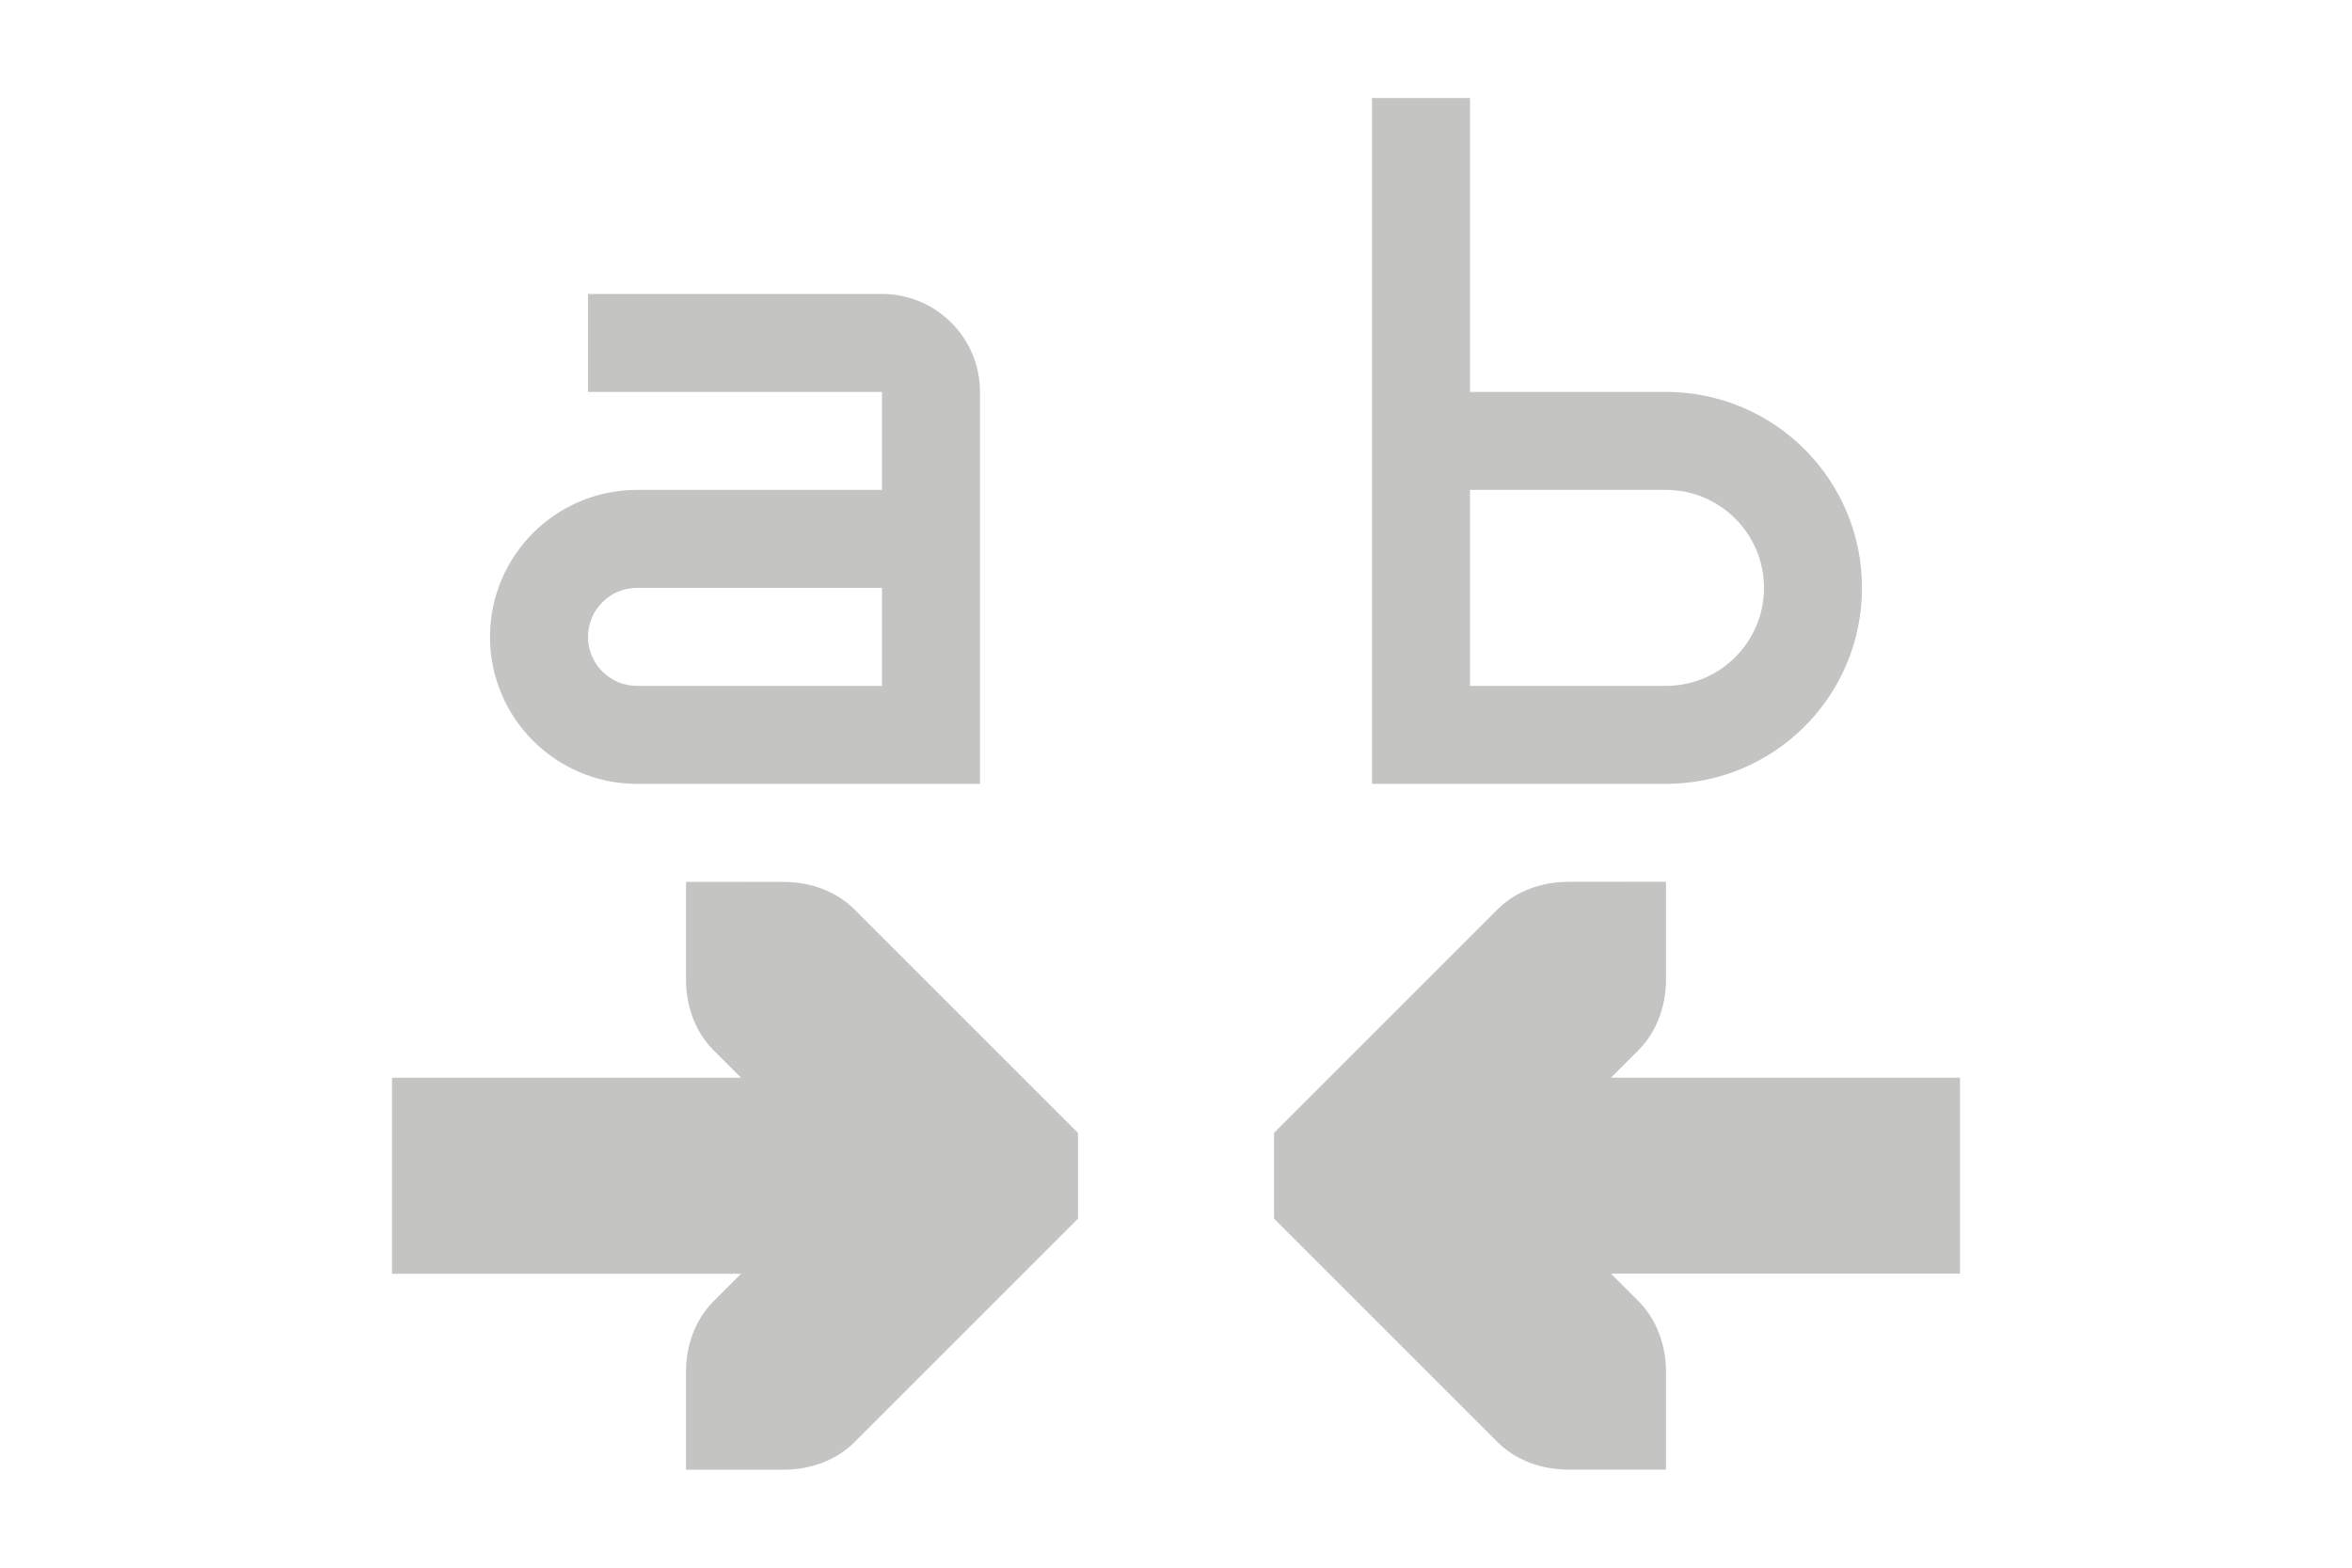
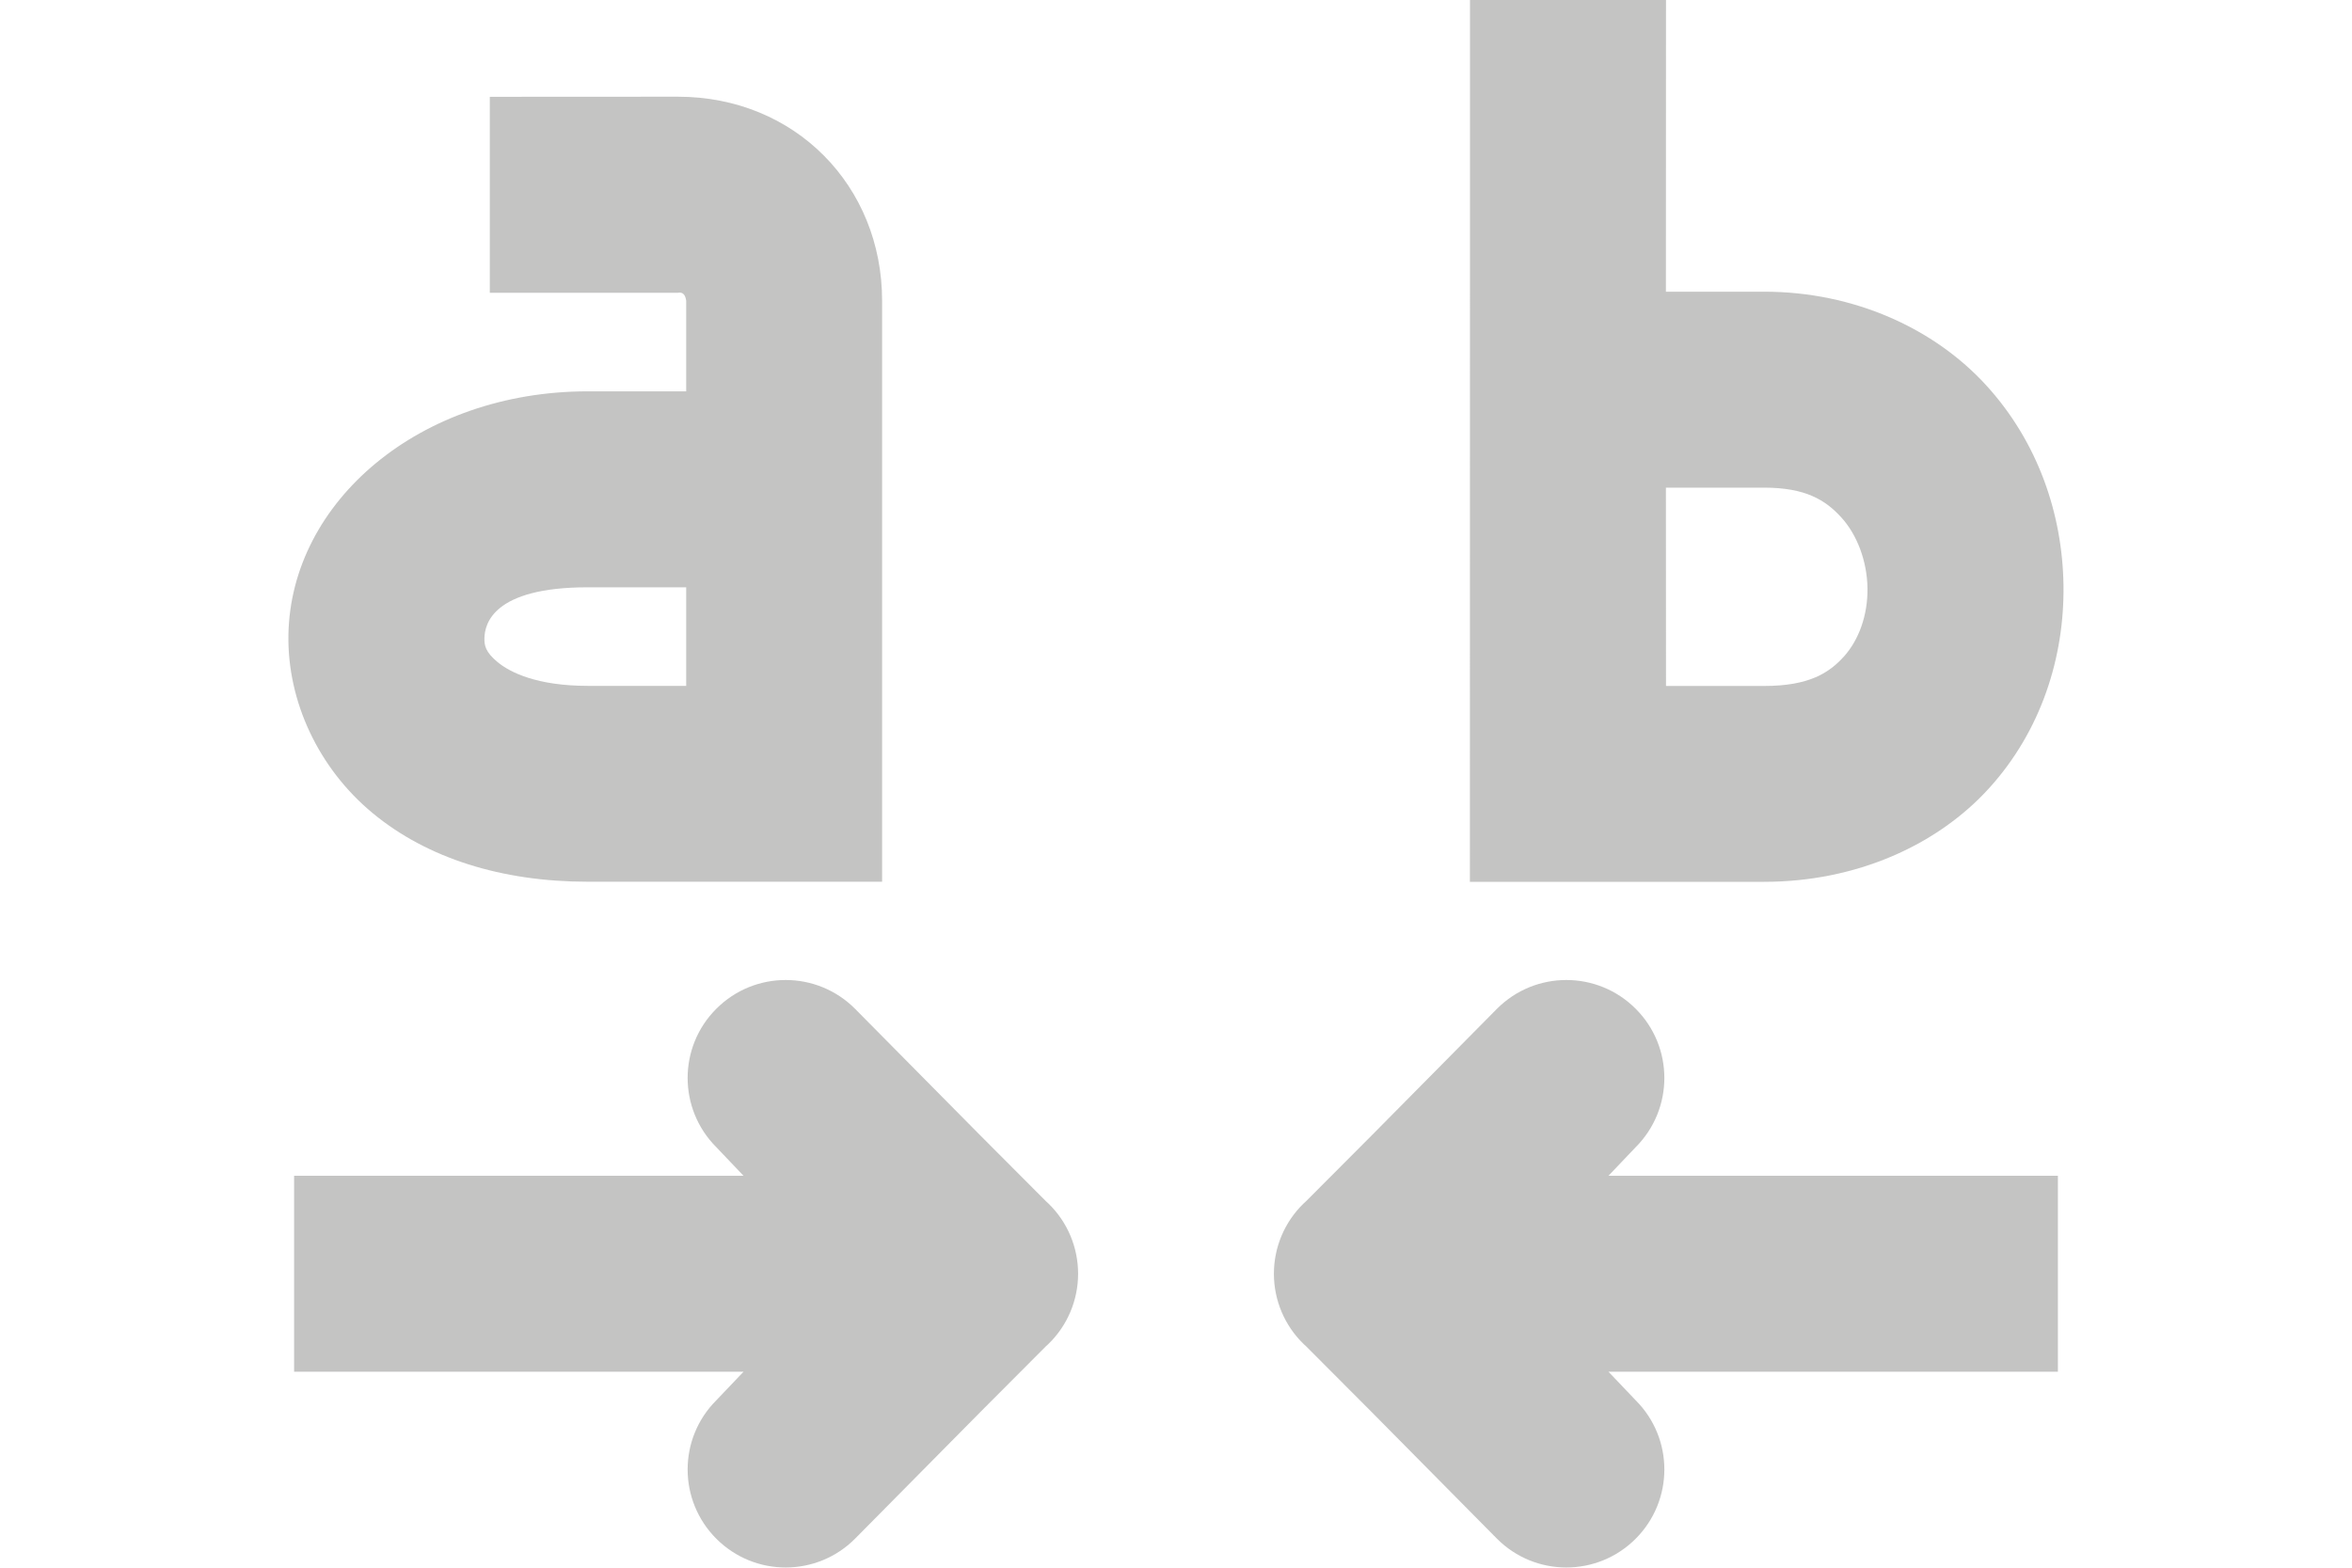
<svg xmlns="http://www.w3.org/2000/svg" height="16" viewBox="0 0 24 16" width="24">
-   <path d="m14 1v7h1 2c1.105 0 2-.895 2-2s-.895-2-2-2h-2v-3zm-8 2v1h3v1h-2.5c-.828 0-1.5.672-1.5 1.5 0 .828.672 1.5 1.5 1.5h3.5v-4c0-.552-.448-1-1-1zm9 2h2c.552 0 1 .448 1 1s-.448 1-1 1h-2zm-8.5 1h2.5v1h-2.5c-.276 0-.5-.224-.5-.5s.224-.5.5-.5zm.5 3v1c0 .265.093.531.281.719l.281.281h-3.562v2h3.562l-.281.281c-.188.188-.281.453-.281.719v1h1c.265 0 .531-.093.719-.281l2-2 .281-.281v-.875l-.281-.281-2-2c-.188-.188-.453-.281-.719-.281zm9 0c-.265 0-.531.093-.719.281l-2 2-.281.281v.875l.281.281 2 2c.188.188.453.281.719.281h1v-1c0-.265-.093-.531-.281-.719l-.281-.281h3.562v-2h-3.562l.281-.281c.188-.188.281-.453.281-.719v-1z" fill="#555753" opacity=".35" />
+   <g fill="#555753">
+     <path d="m15.983 10.002c-.256 0-.512.098-.707.293l-1.277 1.291-.672.674-.025.023c-.194.188-.303.447-.303.717 0.0.27.109.529.303.717l.025.023.672.674 1.277 1.291c.195.195.451.293.707.293.256 0 .512-.098.707-.293.391-.391.391-1.024 0-1.414l-.277-.291h4.586v-2h-4.586l.277-.291c.391-.391.391-1.024 0-1.414-.195-.195-.451-.293-.707-.293z" opacity=".35" />
+     <path d="m4.998.988v2h1.92c.045-.009.075.015.084.082v.924h-1.004c-1.716 0-3.03 1.125-3.055 2.484-.012.679.306 1.363.861 1.822.555.459 1.315.699 2.193.699h3.004v-5.93c0-1.171-.887-2.082-2.084-2.082zm1 5.006h1.004v1.006h-1.004c-.519 0-.794-.138-.92-.242-.126-.104-.136-.172-.135-.244.003-.144.085-.52 1.055-.52z" opacity=".35" />
+     <path d="m15 0-.001 9h3.002c.939 0 1.769-.373 2.299-.959.53-.586.766-1.337.756-2.066-.01-.73-.262-1.466-.789-2.043-.527-.577-1.345-.955-2.266-.955h-1.002l.001-2.977zm1.999 4.977h1.002c.422 0 .626.126.787.303.162.177.264.447.268.723.004.276-.089.529-.24.697-.152.168-.356.301-.814.301h-1.002z" opacity=".35" />
+     <path d="m8.017 10.002c.256 0 .512.098.707.293l1.277 1.291.672.674.025.023c.194.188.303.447.303.717-0.0.27-.109.529-.303.717l-.025.023-.672.674-1.277 1.291c-.195.195-.451.293-.707.293-.256 0-.512-.098-.707-.293-.391-.391-.391-1.024 0-1.414l.277-.291h-4.586v-2h4.586l-.277-.291c-.391-.391-.391-1.024 0-1.414.195-.195.451-.293.707-.293z" opacity=".35" />
+   </g>
</svg>
